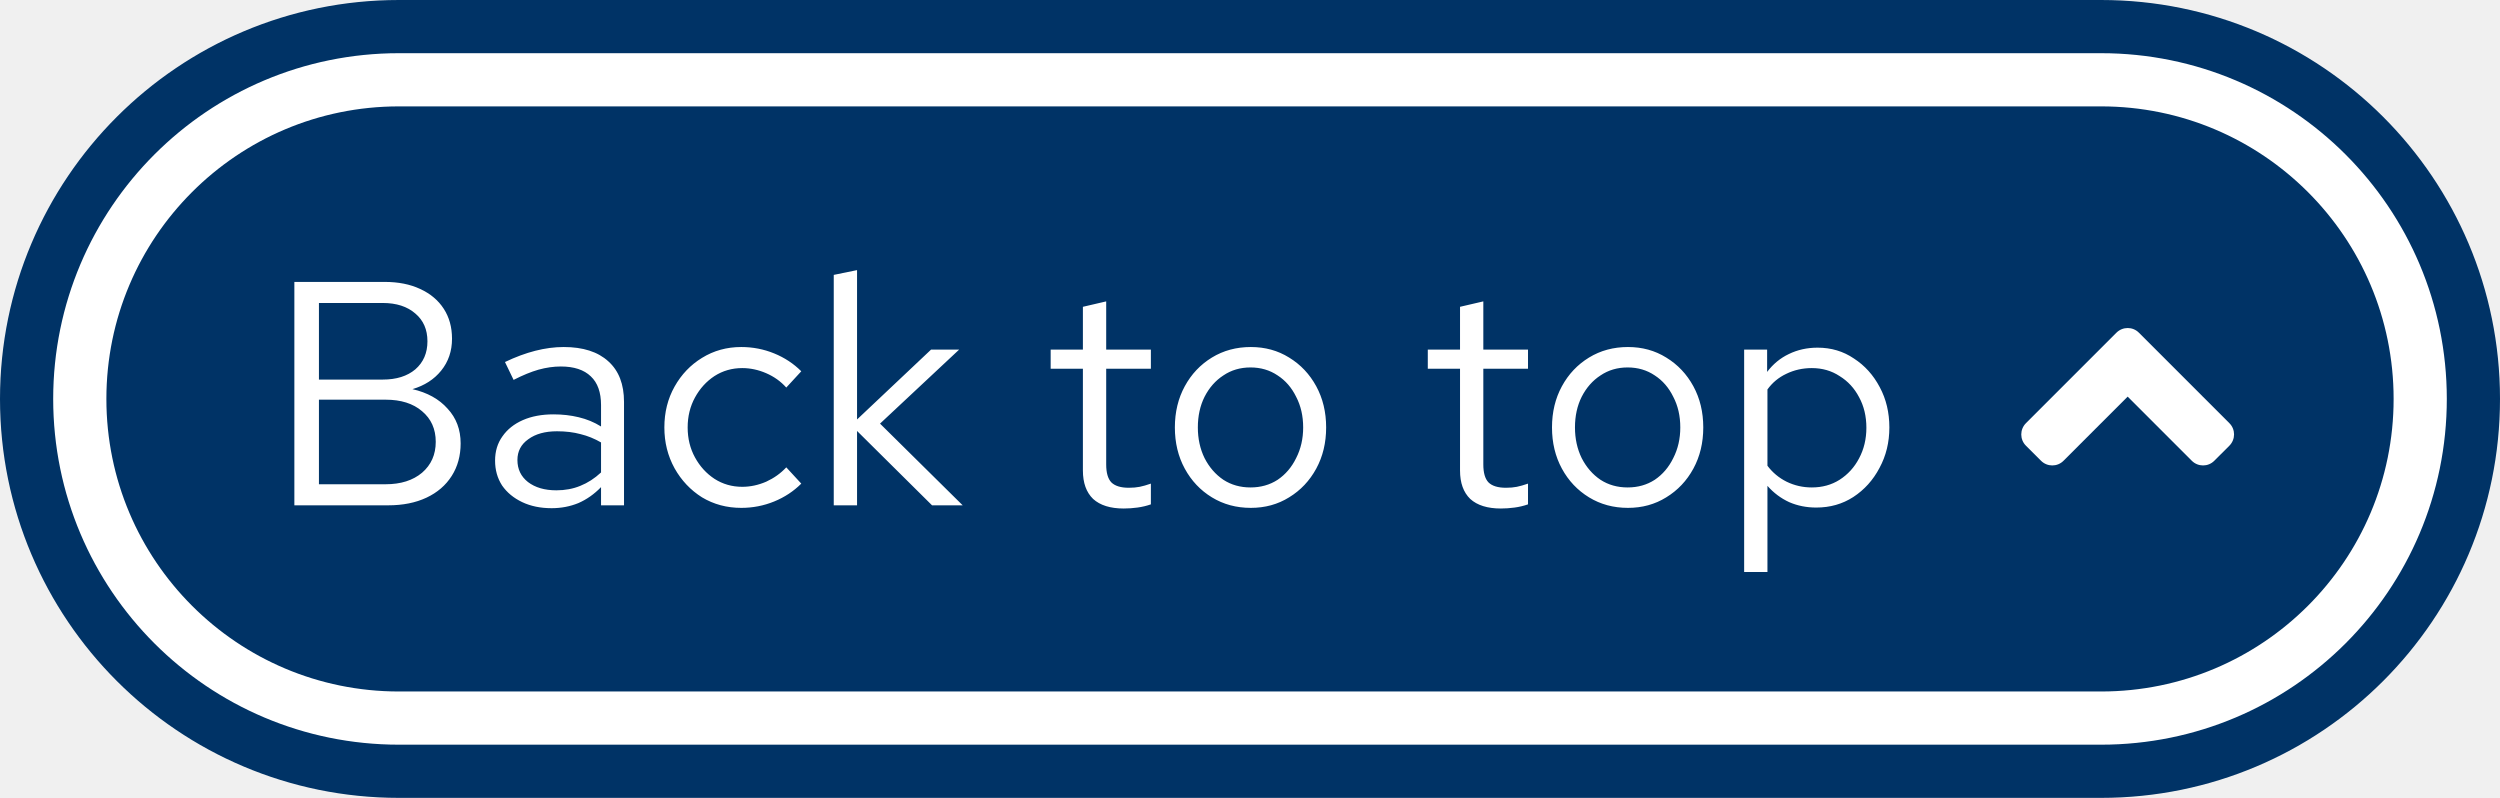
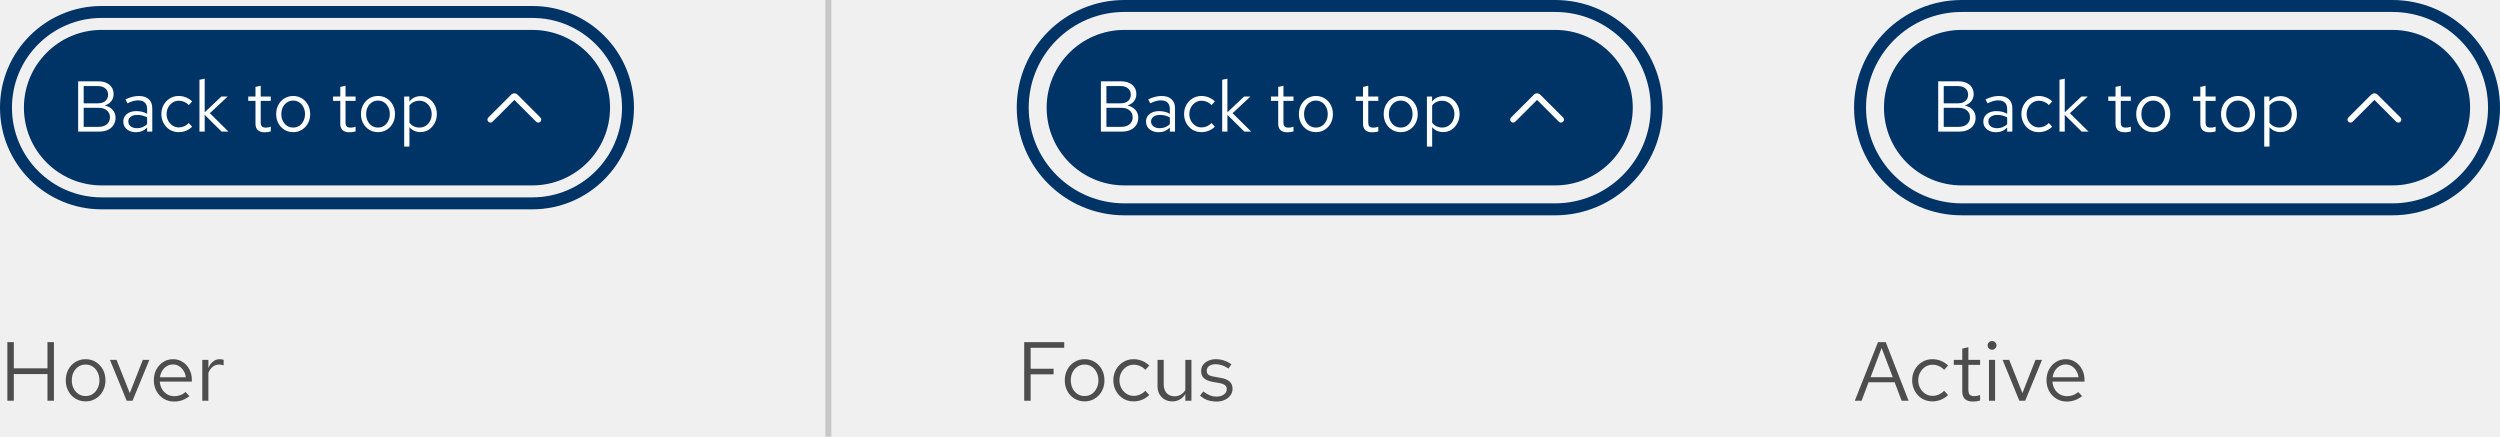
- <svg xmlns="http://www.w3.org/2000/svg" width="94" height="30" viewBox="0 0 94 30" fill="none">
-   <rect x="1" y="1" width="92" height="28" rx="14" fill="#003366" />
-   <rect x="1" y="1" width="92" height="28" rx="14" stroke="#003366" stroke-width="2" />
-   <path d="M11.068 19V10.6H14.464C14.976 10.6 15.42 10.688 15.796 10.864C16.18 11.04 16.476 11.288 16.684 11.608C16.892 11.928 16.996 12.304 16.996 12.736C16.996 13.2 16.86 13.6 16.588 13.936C16.324 14.264 15.964 14.496 15.508 14.632C16.068 14.76 16.508 15.004 16.828 15.364C17.156 15.716 17.32 16.152 17.32 16.672C17.32 17.136 17.208 17.544 16.984 17.896C16.76 18.248 16.444 18.52 16.036 18.712C15.628 18.904 15.148 19 14.596 19H11.068ZM11.992 14.272H14.392C14.904 14.272 15.312 14.144 15.616 13.888C15.92 13.624 16.072 13.272 16.072 12.832C16.072 12.392 15.92 12.044 15.616 11.788C15.312 11.524 14.904 11.392 14.392 11.392H11.992V14.272ZM11.992 18.208H14.5C15.068 18.208 15.524 18.064 15.868 17.776C16.212 17.48 16.384 17.092 16.384 16.612C16.384 16.132 16.212 15.748 15.868 15.46C15.532 15.172 15.076 15.028 14.5 15.028H11.992V18.208ZM20.739 19.108C20.323 19.108 19.955 19.032 19.635 18.88C19.315 18.728 19.063 18.52 18.879 18.256C18.703 17.984 18.615 17.672 18.615 17.32C18.615 16.968 18.707 16.664 18.891 16.408C19.075 16.144 19.331 15.94 19.659 15.796C19.987 15.652 20.371 15.58 20.811 15.58C21.147 15.58 21.463 15.616 21.759 15.688C22.063 15.76 22.343 15.876 22.599 16.036V15.232C22.599 14.752 22.471 14.392 22.215 14.152C21.959 13.904 21.583 13.78 21.087 13.78C20.815 13.78 20.535 13.82 20.247 13.9C19.967 13.98 19.655 14.108 19.311 14.284L18.987 13.612C19.771 13.236 20.507 13.048 21.195 13.048C21.923 13.048 22.483 13.228 22.875 13.588C23.267 13.94 23.463 14.448 23.463 15.112V19H22.599V18.316C22.343 18.58 22.059 18.78 21.747 18.916C21.435 19.044 21.099 19.108 20.739 19.108ZM19.455 17.296C19.455 17.64 19.587 17.916 19.851 18.124C20.123 18.332 20.479 18.436 20.919 18.436C21.247 18.436 21.547 18.38 21.819 18.268C22.099 18.156 22.359 17.988 22.599 17.764V16.636C22.351 16.492 22.095 16.388 21.831 16.324C21.567 16.252 21.271 16.216 20.943 16.216C20.495 16.216 20.135 16.316 19.863 16.516C19.591 16.708 19.455 16.968 19.455 17.296ZM27.872 19.096C27.328 19.096 26.836 18.964 26.396 18.7C25.964 18.428 25.62 18.064 25.364 17.608C25.108 17.144 24.98 16.632 24.98 16.072C24.98 15.504 25.108 14.992 25.364 14.536C25.62 14.08 25.964 13.72 26.396 13.456C26.836 13.184 27.328 13.048 27.872 13.048C28.304 13.048 28.716 13.128 29.108 13.288C29.5 13.448 29.84 13.672 30.128 13.96L29.564 14.572C29.356 14.34 29.104 14.16 28.808 14.032C28.512 13.904 28.212 13.84 27.908 13.84C27.524 13.84 27.176 13.94 26.864 14.14C26.56 14.34 26.316 14.608 26.132 14.944C25.948 15.28 25.856 15.656 25.856 16.072C25.856 16.488 25.948 16.864 26.132 17.2C26.316 17.536 26.56 17.804 26.864 18.004C27.176 18.204 27.524 18.304 27.908 18.304C28.212 18.304 28.512 18.24 28.808 18.112C29.104 17.976 29.356 17.796 29.564 17.572L30.128 18.184C29.84 18.472 29.5 18.696 29.108 18.856C28.716 19.016 28.304 19.096 27.872 19.096ZM31.349 19V10.336L32.225 10.156V15.772L35.009 13.144H36.065L33.089 15.928L36.197 19H35.045L32.225 16.204V19H31.349ZM42.253 19.12C41.749 19.12 41.365 19 41.101 18.76C40.845 18.512 40.717 18.156 40.717 17.692V13.864H39.505V13.144H40.717V11.536L41.593 11.332V13.144H43.273V13.864H41.593V17.464C41.593 17.776 41.657 18 41.785 18.136C41.921 18.272 42.141 18.34 42.445 18.34C42.597 18.34 42.733 18.328 42.853 18.304C42.973 18.28 43.113 18.24 43.273 18.184V18.964C43.113 19.02 42.945 19.06 42.769 19.084C42.593 19.108 42.421 19.12 42.253 19.12ZM47.031 19.096C46.487 19.096 45.999 18.964 45.567 18.7C45.135 18.436 44.795 18.076 44.547 17.62C44.299 17.164 44.175 16.648 44.175 16.072C44.175 15.496 44.299 14.98 44.547 14.524C44.795 14.068 45.135 13.708 45.567 13.444C45.999 13.18 46.487 13.048 47.031 13.048C47.567 13.048 48.047 13.18 48.471 13.444C48.903 13.708 49.243 14.068 49.491 14.524C49.739 14.98 49.863 15.496 49.863 16.072C49.863 16.648 49.739 17.164 49.491 17.62C49.243 18.076 48.903 18.436 48.471 18.7C48.047 18.964 47.567 19.096 47.031 19.096ZM47.019 18.328C47.403 18.328 47.743 18.232 48.039 18.04C48.335 17.84 48.567 17.568 48.735 17.224C48.911 16.88 48.999 16.496 48.999 16.072C48.999 15.64 48.911 15.256 48.735 14.92C48.567 14.576 48.335 14.308 48.039 14.116C47.743 13.916 47.403 13.816 47.019 13.816C46.635 13.816 46.295 13.916 45.999 14.116C45.703 14.308 45.467 14.576 45.291 14.92C45.123 15.256 45.039 15.64 45.039 16.072C45.039 16.496 45.123 16.88 45.291 17.224C45.467 17.568 45.703 17.84 45.999 18.04C46.295 18.232 46.635 18.328 47.019 18.328ZM56.433 19.12C55.929 19.12 55.545 19 55.281 18.76C55.025 18.512 54.897 18.156 54.897 17.692V13.864H53.685V13.144H54.897V11.536L55.773 11.332V13.144H57.453V13.864H55.773V17.464C55.773 17.776 55.837 18 55.965 18.136C56.101 18.272 56.321 18.34 56.625 18.34C56.777 18.34 56.913 18.328 57.033 18.304C57.153 18.28 57.293 18.24 57.453 18.184V18.964C57.293 19.02 57.125 19.06 56.949 19.084C56.773 19.108 56.601 19.12 56.433 19.12ZM61.211 19.096C60.667 19.096 60.179 18.964 59.747 18.7C59.315 18.436 58.975 18.076 58.727 17.62C58.479 17.164 58.355 16.648 58.355 16.072C58.355 15.496 58.479 14.98 58.727 14.524C58.975 14.068 59.315 13.708 59.747 13.444C60.179 13.18 60.667 13.048 61.211 13.048C61.747 13.048 62.227 13.18 62.651 13.444C63.083 13.708 63.423 14.068 63.671 14.524C63.919 14.98 64.043 15.496 64.043 16.072C64.043 16.648 63.919 17.164 63.671 17.62C63.423 18.076 63.083 18.436 62.651 18.7C62.227 18.964 61.747 19.096 61.211 19.096ZM61.199 18.328C61.583 18.328 61.923 18.232 62.219 18.04C62.515 17.84 62.747 17.568 62.915 17.224C63.091 16.88 63.179 16.496 63.179 16.072C63.179 15.64 63.091 15.256 62.915 14.92C62.747 14.576 62.515 14.308 62.219 14.116C61.923 13.916 61.583 13.816 61.199 13.816C60.815 13.816 60.475 13.916 60.179 14.116C59.883 14.308 59.647 14.576 59.471 14.92C59.303 15.256 59.219 15.64 59.219 16.072C59.219 16.496 59.303 16.88 59.471 17.224C59.647 17.568 59.883 17.84 60.179 18.04C60.475 18.232 60.815 18.328 61.199 18.328ZM65.58 21.508V13.144H66.444V13.984C66.668 13.688 66.94 13.464 67.26 13.312C67.588 13.152 67.948 13.072 68.34 13.072C68.852 13.072 69.308 13.208 69.708 13.48C70.116 13.744 70.44 14.104 70.68 14.56C70.92 15.008 71.04 15.512 71.04 16.072C71.04 16.632 70.916 17.14 70.668 17.596C70.428 18.052 70.1 18.416 69.684 18.688C69.276 18.952 68.812 19.084 68.292 19.084C67.924 19.084 67.584 19.016 67.272 18.88C66.96 18.736 66.688 18.532 66.456 18.268V21.508H65.58ZM68.124 18.328C68.516 18.328 68.864 18.232 69.168 18.04C69.48 17.84 69.724 17.572 69.9 17.236C70.084 16.892 70.176 16.508 70.176 16.084C70.176 15.652 70.084 15.268 69.9 14.932C69.724 14.596 69.48 14.332 69.168 14.14C68.864 13.94 68.516 13.84 68.124 13.84C67.78 13.84 67.46 13.912 67.164 14.056C66.876 14.192 66.64 14.388 66.456 14.644V17.512C66.648 17.768 66.888 17.968 67.176 18.112C67.472 18.256 67.788 18.328 68.124 18.328Z" fill="white" />
-   <path d="M79.577 12.51L76.176 15.911C75.941 16.146 75.941 16.526 76.176 16.759L76.742 17.324C76.977 17.559 77.357 17.559 77.589 17.324L80 14.913L82.411 17.324C82.646 17.559 83.026 17.559 83.258 17.324L83.824 16.759C84.059 16.523 84.059 16.143 83.824 15.911L80.423 12.51C80.193 12.275 79.812 12.275 79.577 12.51Z" fill="white" />
-   <rect x="3" y="3" width="88" height="24" rx="12" stroke="white" stroke-width="2" />
+ <svg xmlns="http://www.w3.org/2000/svg" width="418" height="73" viewBox="0 0 418 73" fill="none">
+   <path d="M310.126 67L314.004 57.2H315.292L319.114 67H317.952L316.79 63.92H312.422L311.26 67H310.126ZM312.758 63.066H316.468L314.606 58.18L312.758 63.066ZM323.085 67.112C322.45 67.112 321.876 66.958 321.363 66.65C320.859 66.333 320.457 65.908 320.159 65.376C319.86 64.835 319.711 64.237 319.711 63.584C319.711 62.921 319.86 62.324 320.159 61.792C320.457 61.26 320.859 60.84 321.363 60.532C321.876 60.215 322.45 60.056 323.085 60.056C323.589 60.056 324.069 60.149 324.527 60.336C324.984 60.523 325.381 60.784 325.717 61.12L325.059 61.834C324.816 61.563 324.522 61.353 324.177 61.204C323.831 61.055 323.481 60.98 323.127 60.98C322.679 60.98 322.273 61.097 321.909 61.33C321.554 61.563 321.269 61.876 321.055 62.268C320.84 62.66 320.733 63.099 320.733 63.584C320.733 64.069 320.84 64.508 321.055 64.9C321.269 65.292 321.554 65.605 321.909 65.838C322.273 66.071 322.679 66.188 323.127 66.188C323.481 66.188 323.831 66.113 324.177 65.964C324.522 65.805 324.816 65.595 325.059 65.334L325.717 66.048C325.381 66.384 324.984 66.645 324.527 66.832C324.069 67.019 323.589 67.112 323.085 67.112ZM329.883 67.14C329.295 67.14 328.847 67 328.539 66.72C328.24 66.431 328.091 66.015 328.091 65.474V61.008H326.677V60.168H328.091V58.292L329.113 58.054V60.168H331.073V61.008H329.113V65.208C329.113 65.572 329.187 65.833 329.337 65.992C329.495 66.151 329.752 66.23 330.107 66.23C330.284 66.23 330.443 66.216 330.583 66.188C330.723 66.16 330.886 66.113 331.073 66.048V66.958C330.886 67.023 330.69 67.07 330.485 67.098C330.279 67.126 330.079 67.14 329.883 67.14ZM332.556 67V60.168H333.578V67H332.556ZM333.074 58.474C332.868 58.474 332.691 58.404 332.542 58.264C332.402 58.115 332.332 57.942 332.332 57.746C332.332 57.55 332.402 57.382 332.542 57.242C332.691 57.093 332.868 57.018 333.074 57.018C333.279 57.018 333.452 57.093 333.592 57.242C333.741 57.382 333.816 57.55 333.816 57.746C333.816 57.942 333.741 58.115 333.592 58.264C333.452 58.404 333.279 58.474 333.074 58.474ZM337.633 67L334.833 60.168H335.939L338.151 65.726L340.335 60.168H341.427L338.613 67H337.633ZM345.562 67.14C344.927 67.14 344.353 66.986 343.84 66.678C343.326 66.361 342.92 65.936 342.622 65.404C342.323 64.863 342.174 64.256 342.174 63.584C342.174 62.912 342.314 62.31 342.594 61.778C342.883 61.246 343.27 60.826 343.756 60.518C344.241 60.21 344.782 60.056 345.38 60.056C345.986 60.056 346.523 60.21 346.99 60.518C347.466 60.817 347.839 61.227 348.11 61.75C348.39 62.263 348.53 62.847 348.53 63.5V63.808H343.168C343.205 64.275 343.331 64.695 343.546 65.068C343.77 65.432 344.059 65.721 344.414 65.936C344.778 66.141 345.174 66.244 345.604 66.244C345.958 66.244 346.299 66.183 346.626 66.062C346.962 65.931 347.246 65.759 347.48 65.544L348.124 66.23C347.732 66.538 347.326 66.767 346.906 66.916C346.486 67.065 346.038 67.14 345.562 67.14ZM343.196 63.08H347.522C347.475 62.669 347.349 62.305 347.144 61.988C346.948 61.661 346.696 61.405 346.388 61.218C346.089 61.031 345.753 60.938 345.38 60.938C345.006 60.938 344.666 61.031 344.358 61.218C344.05 61.395 343.793 61.647 343.588 61.974C343.392 62.291 343.261 62.66 343.196 63.08Z" fill="#4D4D4D" />
+   <path d="M315 18C315 10.82 320.82 5 328 5H400C407.18 5 413 10.82 413 18C413 25.18 407.18 31 400 31H328C320.82 31 315 25.18 315 18Z" fill="#003366" />
+   <path d="M324.068 22V13.6H327.464C327.976 13.6 328.42 13.688 328.796 13.864C329.18 14.04 329.476 14.288 329.684 14.608C329.892 14.928 329.996 15.304 329.996 15.736C329.996 16.2 329.86 16.6 329.588 16.936C329.324 17.264 328.964 17.496 328.508 17.632C329.068 17.76 329.508 18.004 329.828 18.364C330.156 18.716 330.32 19.152 330.32 19.672C330.32 20.136 330.208 20.544 329.984 20.896C329.76 21.248 329.444 21.52 329.036 21.712C328.628 21.904 328.148 22 327.596 22H324.068ZM324.992 17.272H327.392C327.904 17.272 328.312 17.144 328.616 16.888C328.92 16.624 329.072 16.272 329.072 15.832C329.072 15.392 328.92 15.044 328.616 14.788C328.312 14.524 327.904 14.392 327.392 14.392H324.992V17.272ZM324.992 21.208H327.5C328.068 21.208 328.524 21.064 328.868 20.776C329.212 20.48 329.384 20.092 329.384 19.612C329.384 19.132 329.212 18.748 328.868 18.46C328.532 18.172 328.076 18.028 327.5 18.028H324.992V21.208ZM333.739 22.108C333.323 22.108 332.955 22.032 332.635 21.88C332.315 21.728 332.063 21.52 331.879 21.256C331.703 20.984 331.615 20.672 331.615 20.32C331.615 19.968 331.707 19.664 331.891 19.408C332.075 19.144 332.331 18.94 332.659 18.796C332.987 18.652 333.371 18.58 333.811 18.58C334.147 18.58 334.463 18.616 334.759 18.688C335.063 18.76 335.343 18.876 335.599 19.036V18.232C335.599 17.752 335.471 17.392 335.215 17.152C334.959 16.904 334.583 16.78 334.087 16.78C333.815 16.78 333.535 16.82 333.247 16.9C332.967 16.98 332.655 17.108 332.311 17.284L331.987 16.612C332.771 16.236 333.507 16.048 334.195 16.048C334.923 16.048 335.483 16.228 335.875 16.588C336.267 16.94 336.463 17.448 336.463 18.112V22H335.599V21.316C335.343 21.58 335.059 21.78 334.747 21.916C334.435 22.044 334.099 22.108 333.739 22.108ZM332.455 20.296C332.455 20.64 332.587 20.916 332.851 21.124C333.123 21.332 333.479 21.436 333.919 21.436C334.247 21.436 334.547 21.38 334.819 21.268C335.099 21.156 335.359 20.988 335.599 20.764V19.636C335.351 19.492 335.095 19.388 334.831 19.324C334.567 19.252 334.271 19.216 333.943 19.216C333.495 19.216 333.135 19.316 332.863 19.516C332.591 19.708 332.455 19.968 332.455 20.296ZM340.872 22.096C340.328 22.096 339.836 21.964 339.396 21.7C338.964 21.428 338.62 21.064 338.364 20.608C338.108 20.144 337.98 19.632 337.98 19.072C337.98 18.504 338.108 17.992 338.364 17.536C338.62 17.08 338.964 16.72 339.396 16.456C339.836 16.184 340.328 16.048 340.872 16.048C341.304 16.048 341.716 16.128 342.108 16.288C342.5 16.448 342.84 16.672 343.128 16.96L342.564 17.572C342.356 17.34 342.104 17.16 341.808 17.032C341.512 16.904 341.212 16.84 340.908 16.84C340.524 16.84 340.176 16.94 339.864 17.14C339.56 17.34 339.316 17.608 339.132 17.944C338.948 18.28 338.856 18.656 338.856 19.072C338.856 19.488 338.948 19.864 339.132 20.2C339.316 20.536 339.56 20.804 339.864 21.004C340.176 21.204 340.524 21.304 340.908 21.304C341.212 21.304 341.512 21.24 341.808 21.112C342.104 20.976 342.356 20.796 342.564 20.572L343.128 21.184C342.84 21.472 342.5 21.696 342.108 21.856C341.716 22.016 341.304 22.096 340.872 22.096ZM344.349 22V13.336L345.225 13.156V18.772L348.009 16.144H349.065L346.089 18.928L349.197 22H348.045L345.225 19.204V22H344.349ZM355.253 22.12C354.749 22.12 354.365 22 354.101 21.76C353.845 21.512 353.717 21.156 353.717 20.692V16.864H352.505V16.144H353.717V14.536L354.593 14.332V16.144H356.273V16.864H354.593V20.464C354.593 20.776 354.657 21 354.785 21.136C354.921 21.272 355.141 21.34 355.445 21.34C355.597 21.34 355.733 21.328 355.853 21.304C355.973 21.28 356.113 21.24 356.273 21.184V21.964C356.113 22.02 355.945 22.06 355.769 22.084C355.593 22.108 355.421 22.12 355.253 22.12ZM360.031 22.096C359.487 22.096 358.999 21.964 358.567 21.7C358.135 21.436 357.795 21.076 357.547 20.62C357.299 20.164 357.175 19.648 357.175 19.072C357.175 18.496 357.299 17.98 357.547 17.524C357.795 17.068 358.135 16.708 358.567 16.444C358.999 16.18 359.487 16.048 360.031 16.048C360.567 16.048 361.047 16.18 361.471 16.444C361.903 16.708 362.243 17.068 362.491 17.524C362.739 17.98 362.863 18.496 362.863 19.072C362.863 19.648 362.739 20.164 362.491 20.62C362.243 21.076 361.903 21.436 361.471 21.7C361.047 21.964 360.567 22.096 360.031 22.096ZM360.019 21.328C360.403 21.328 360.743 21.232 361.039 21.04C361.335 20.84 361.567 20.568 361.735 20.224C361.911 19.88 361.999 19.496 361.999 19.072C361.999 18.64 361.911 18.256 361.735 17.92C361.567 17.576 361.335 17.308 361.039 17.116C360.743 16.916 360.403 16.816 360.019 16.816C359.635 16.816 359.295 16.916 358.999 17.116C358.703 17.308 358.467 17.576 358.291 17.92C358.123 18.256 358.039 18.64 358.039 19.072C358.039 19.496 358.123 19.88 358.291 20.224C358.467 20.568 358.703 20.84 358.999 21.04C359.295 21.232 359.635 21.328 360.019 21.328ZM369.433 22.12C368.929 22.12 368.545 22 368.281 21.76C368.025 21.512 367.897 21.156 367.897 20.692V16.864H366.685V16.144H367.897V14.536L368.773 14.332V16.144H370.453V16.864H368.773V20.464C368.773 20.776 368.837 21 368.965 21.136C369.101 21.272 369.321 21.34 369.625 21.34C369.777 21.34 369.913 21.328 370.033 21.304C370.153 21.28 370.293 21.24 370.453 21.184V21.964C370.293 22.02 370.125 22.06 369.949 22.084C369.773 22.108 369.601 22.12 369.433 22.12ZM374.211 22.096C373.667 22.096 373.179 21.964 372.747 21.7C372.315 21.436 371.975 21.076 371.727 20.62C371.479 20.164 371.355 19.648 371.355 19.072C371.355 18.496 371.479 17.98 371.727 17.524C371.975 17.068 372.315 16.708 372.747 16.444C373.179 16.18 373.667 16.048 374.211 16.048C374.747 16.048 375.227 16.18 375.651 16.444C376.083 16.708 376.423 17.068 376.671 17.524C376.919 17.98 377.043 18.496 377.043 19.072C377.043 19.648 376.919 20.164 376.671 20.62C376.423 21.076 376.083 21.436 375.651 21.7C375.227 21.964 374.747 22.096 374.211 22.096ZM374.199 21.328C374.583 21.328 374.923 21.232 375.219 21.04C375.515 20.84 375.747 20.568 375.915 20.224C376.091 19.88 376.179 19.496 376.179 19.072C376.179 18.64 376.091 18.256 375.915 17.92C375.747 17.576 375.515 17.308 375.219 17.116C374.923 16.916 374.583 16.816 374.199 16.816C373.815 16.816 373.475 16.916 373.179 17.116C372.883 17.308 372.647 17.576 372.471 17.92C372.303 18.256 372.219 18.64 372.219 19.072C372.219 19.496 372.303 19.88 372.471 20.224C372.647 20.568 372.883 20.84 373.179 21.04C373.475 21.232 373.815 21.328 374.199 21.328ZM378.58 24.508V16.144H379.444V16.984C379.668 16.688 379.94 16.464 380.26 16.312C380.588 16.152 380.948 16.072 381.34 16.072C381.852 16.072 382.308 16.208 382.708 16.48C383.116 16.744 383.44 17.104 383.68 17.56C383.92 18.008 384.04 18.512 384.04 19.072C384.04 19.632 383.916 20.14 383.668 20.596C383.428 21.052 383.1 21.416 382.684 21.688C382.276 21.952 381.812 22.084 381.292 22.084C380.924 22.084 380.584 22.016 380.272 21.88C379.96 21.736 379.688 21.532 379.456 21.268V24.508H378.58ZM381.124 21.328C381.516 21.328 381.864 21.232 382.168 21.04C382.48 20.84 382.724 20.572 382.9 20.236C383.084 19.892 383.176 19.508 383.176 19.084C383.176 18.652 383.084 18.268 382.9 17.932C382.724 17.596 382.48 17.332 382.168 17.14C381.864 16.94 381.516 16.84 381.124 16.84C380.78 16.84 380.46 16.912 380.164 17.056C379.876 17.192 379.64 17.388 379.456 17.644V20.512C379.648 20.768 379.888 20.968 380.176 21.112C380.472 21.256 380.788 21.328 381.124 21.328Z" fill="white" />
+   <g clip-path="url(#clip0_2001_5092)">
+     <path d="M401 20.5C400.872 20.5 400.744 20.451 400.647 20.353L397 16.707L393.354 20.353C393.158 20.549 392.842 20.549 392.646 20.353C392.451 20.158 392.451 19.842 392.646 19.646L396.47 15.823C396.762 15.531 397.238 15.531 397.53 15.823L401.354 19.646C401.549 19.842 401.549 20.158 401.354 20.353C401.256 20.451 401.128 20.5 401 20.5Z" fill="white" />
+   </g>
+   <rect x="311" y="1" width="106" height="34" rx="17" stroke="#003366" stroke-width="2" />
+   <path d="M171.246 67V57.2H177.938V58.152H172.324V61.652H176.16V62.59H172.324V67H171.246ZM181.361 67.112C180.726 67.112 180.157 66.958 179.653 66.65C179.149 66.342 178.752 65.922 178.463 65.39C178.174 64.858 178.029 64.256 178.029 63.584C178.029 62.912 178.174 62.31 178.463 61.778C178.752 61.246 179.149 60.826 179.653 60.518C180.157 60.21 180.726 60.056 181.361 60.056C181.986 60.056 182.546 60.21 183.041 60.518C183.545 60.826 183.942 61.246 184.231 61.778C184.52 62.31 184.665 62.912 184.665 63.584C184.665 64.256 184.52 64.858 184.231 65.39C183.942 65.922 183.545 66.342 183.041 66.65C182.546 66.958 181.986 67.112 181.361 67.112ZM181.347 66.216C181.795 66.216 182.192 66.104 182.537 65.88C182.882 65.647 183.153 65.329 183.349 64.928C183.554 64.527 183.657 64.079 183.657 63.584C183.657 63.08 183.554 62.632 183.349 62.24C183.153 61.839 182.882 61.526 182.537 61.302C182.192 61.069 181.795 60.952 181.347 60.952C180.899 60.952 180.502 61.069 180.157 61.302C179.812 61.526 179.536 61.839 179.331 62.24C179.135 62.632 179.037 63.08 179.037 63.584C179.037 64.079 179.135 64.527 179.331 64.928C179.536 65.329 179.812 65.647 180.157 65.88C180.502 66.104 180.899 66.216 181.347 66.216ZM189.524 67.112C188.89 67.112 188.316 66.958 187.802 66.65C187.298 66.333 186.897 65.908 186.598 65.376C186.3 64.835 186.15 64.237 186.15 63.584C186.15 62.921 186.3 62.324 186.598 61.792C186.897 61.26 187.298 60.84 187.802 60.532C188.316 60.215 188.89 60.056 189.524 60.056C190.028 60.056 190.509 60.149 190.966 60.336C191.424 60.523 191.82 60.784 192.156 61.12L191.498 61.834C191.256 61.563 190.962 61.353 190.616 61.204C190.271 61.055 189.921 60.98 189.566 60.98C189.118 60.98 188.712 61.097 188.348 61.33C187.994 61.563 187.709 61.876 187.494 62.268C187.28 62.66 187.172 63.099 187.172 63.584C187.172 64.069 187.28 64.508 187.494 64.9C187.709 65.292 187.994 65.605 188.348 65.838C188.712 66.071 189.118 66.188 189.566 66.188C189.921 66.188 190.271 66.113 190.616 65.964C190.962 65.805 191.256 65.595 191.498 65.334L192.156 66.048C191.82 66.384 191.424 66.645 190.966 66.832C190.509 67.019 190.028 67.112 189.524 67.112ZM196.017 67.112C195.532 67.112 195.103 67.005 194.729 66.79C194.356 66.575 194.062 66.277 193.847 65.894C193.642 65.511 193.539 65.073 193.539 64.578V60.168H194.575V64.284C194.575 64.891 194.739 65.371 195.065 65.726C195.392 66.081 195.835 66.258 196.395 66.258C196.778 66.258 197.119 66.169 197.417 65.992C197.725 65.815 197.982 65.558 198.187 65.222V60.168H199.209V67H198.187V65.894C197.926 66.295 197.613 66.599 197.249 66.804C196.895 67.009 196.484 67.112 196.017 67.112ZM203.42 67.14C202.86 67.14 202.342 67.056 201.866 66.888C201.39 66.711 200.984 66.459 200.648 66.132L201.194 65.46C201.605 65.759 201.983 65.978 202.328 66.118C202.673 66.249 203.028 66.314 203.392 66.314C203.887 66.314 204.297 66.197 204.624 65.964C204.951 65.731 205.114 65.432 205.114 65.068C205.114 64.788 205.016 64.569 204.82 64.41C204.633 64.251 204.321 64.13 203.882 64.046L202.762 63.85C202.099 63.729 201.609 63.523 201.292 63.234C200.984 62.945 200.83 62.553 200.83 62.058C200.83 61.666 200.933 61.321 201.138 61.022C201.353 60.723 201.647 60.49 202.02 60.322C202.393 60.145 202.818 60.056 203.294 60.056C203.761 60.056 204.204 60.126 204.624 60.266C205.044 60.397 205.469 60.611 205.898 60.91L205.394 61.624C205.039 61.372 204.685 61.19 204.33 61.078C203.975 60.957 203.616 60.896 203.252 60.896C202.804 60.896 202.445 60.994 202.174 61.19C201.903 61.386 201.768 61.652 201.768 61.988C201.768 62.268 201.852 62.483 202.02 62.632C202.197 62.781 202.505 62.893 202.944 62.968L204.092 63.178C204.783 63.299 205.287 63.509 205.604 63.808C205.921 64.107 206.08 64.508 206.08 65.012C206.08 65.413 205.963 65.777 205.73 66.104C205.497 66.421 205.179 66.673 204.778 66.86C204.377 67.047 203.924 67.14 203.42 67.14Z" fill="#4D4D4D" />
+   <path d="M175 18C175 10.82 180.82 5 188 5H260C267.18 5 273 10.82 273 18C273 25.18 267.18 31 260 31H188C180.82 31 175 25.18 175 18Z" fill="#003366" />
+   <path d="M184.068 22V13.6H187.464C187.976 13.6 188.42 13.688 188.796 13.864C189.18 14.04 189.476 14.288 189.684 14.608C189.892 14.928 189.996 15.304 189.996 15.736C189.996 16.2 189.86 16.6 189.588 16.936C189.324 17.264 188.964 17.496 188.508 17.632C189.068 17.76 189.508 18.004 189.828 18.364C190.156 18.716 190.32 19.152 190.32 19.672C190.32 20.136 190.208 20.544 189.984 20.896C189.76 21.248 189.444 21.52 189.036 21.712C188.628 21.904 188.148 22 187.596 22H184.068ZM184.992 17.272H187.392C187.904 17.272 188.312 17.144 188.616 16.888C188.92 16.624 189.072 16.272 189.072 15.832C189.072 15.392 188.92 15.044 188.616 14.788C188.312 14.524 187.904 14.392 187.392 14.392H184.992V17.272ZM184.992 21.208H187.5C188.068 21.208 188.524 21.064 188.868 20.776C189.212 20.48 189.384 20.092 189.384 19.612C189.384 19.132 189.212 18.748 188.868 18.46C188.532 18.172 188.076 18.028 187.5 18.028H184.992V21.208ZM193.739 22.108C193.323 22.108 192.955 22.032 192.635 21.88C192.315 21.728 192.063 21.52 191.879 21.256C191.703 20.984 191.615 20.672 191.615 20.32C191.615 19.968 191.707 19.664 191.891 19.408C192.075 19.144 192.331 18.94 192.659 18.796C192.987 18.652 193.371 18.58 193.811 18.58C194.147 18.58 194.463 18.616 194.759 18.688C195.063 18.76 195.343 18.876 195.599 19.036V18.232C195.599 17.752 195.471 17.392 195.215 17.152C194.959 16.904 194.583 16.78 194.087 16.78C193.815 16.78 193.535 16.82 193.247 16.9C192.967 16.98 192.655 17.108 192.311 17.284L191.987 16.612C192.771 16.236 193.507 16.048 194.195 16.048C194.923 16.048 195.483 16.228 195.875 16.588C196.267 16.94 196.463 17.448 196.463 18.112V22H195.599V21.316C195.343 21.58 195.059 21.78 194.747 21.916C194.435 22.044 194.099 22.108 193.739 22.108ZM192.455 20.296C192.455 20.64 192.587 20.916 192.851 21.124C193.123 21.332 193.479 21.436 193.919 21.436C194.247 21.436 194.547 21.38 194.819 21.268C195.099 21.156 195.359 20.988 195.599 20.764V19.636C195.351 19.492 195.095 19.388 194.831 19.324C194.567 19.252 194.271 19.216 193.943 19.216C193.495 19.216 193.135 19.316 192.863 19.516C192.591 19.708 192.455 19.968 192.455 20.296ZM200.872 22.096C200.328 22.096 199.836 21.964 199.396 21.7C198.964 21.428 198.62 21.064 198.364 20.608C198.108 20.144 197.98 19.632 197.98 19.072C197.98 18.504 198.108 17.992 198.364 17.536C198.62 17.08 198.964 16.72 199.396 16.456C199.836 16.184 200.328 16.048 200.872 16.048C201.304 16.048 201.716 16.128 202.108 16.288C202.5 16.448 202.84 16.672 203.128 16.96L202.564 17.572C202.356 17.34 202.104 17.16 201.808 17.032C201.512 16.904 201.212 16.84 200.908 16.84C200.524 16.84 200.176 16.94 199.864 17.14C199.56 17.34 199.316 17.608 199.132 17.944C198.948 18.28 198.856 18.656 198.856 19.072C198.856 19.488 198.948 19.864 199.132 20.2C199.316 20.536 199.56 20.804 199.864 21.004C200.176 21.204 200.524 21.304 200.908 21.304C201.212 21.304 201.512 21.24 201.808 21.112C202.104 20.976 202.356 20.796 202.564 20.572L203.128 21.184C202.84 21.472 202.5 21.696 202.108 21.856C201.716 22.016 201.304 22.096 200.872 22.096ZM204.349 22V13.336L205.225 13.156V18.772L208.009 16.144H209.065L206.089 18.928L209.197 22H208.045L205.225 19.204V22H204.349ZM215.253 22.12C214.749 22.12 214.365 22 214.101 21.76C213.845 21.512 213.717 21.156 213.717 20.692V16.864H212.505V16.144H213.717V14.536L214.593 14.332V16.144H216.273V16.864H214.593V20.464C214.593 20.776 214.657 21 214.785 21.136C214.921 21.272 215.141 21.34 215.445 21.34C215.597 21.34 215.733 21.328 215.853 21.304C215.973 21.28 216.113 21.24 216.273 21.184V21.964C216.113 22.02 215.945 22.06 215.769 22.084C215.593 22.108 215.421 22.12 215.253 22.12ZM220.031 22.096C219.487 22.096 218.999 21.964 218.567 21.7C218.135 21.436 217.795 21.076 217.547 20.62C217.299 20.164 217.175 19.648 217.175 19.072C217.175 18.496 217.299 17.98 217.547 17.524C217.795 17.068 218.135 16.708 218.567 16.444C218.999 16.18 219.487 16.048 220.031 16.048C220.567 16.048 221.047 16.18 221.471 16.444C221.903 16.708 222.243 17.068 222.491 17.524C222.739 17.98 222.863 18.496 222.863 19.072C222.863 19.648 222.739 20.164 222.491 20.62C222.243 21.076 221.903 21.436 221.471 21.7C221.047 21.964 220.567 22.096 220.031 22.096ZM220.019 21.328C220.403 21.328 220.743 21.232 221.039 21.04C221.335 20.84 221.567 20.568 221.735 20.224C221.911 19.88 221.999 19.496 221.999 19.072C221.999 18.64 221.911 18.256 221.735 17.92C221.567 17.576 221.335 17.308 221.039 17.116C220.743 16.916 220.403 16.816 220.019 16.816C219.635 16.816 219.295 16.916 218.999 17.116C218.703 17.308 218.467 17.576 218.291 17.92C218.123 18.256 218.039 18.64 218.039 19.072C218.039 19.496 218.123 19.88 218.291 20.224C218.467 20.568 218.703 20.84 218.999 21.04C219.295 21.232 219.635 21.328 220.019 21.328ZM229.433 22.12C228.929 22.12 228.545 22 228.281 21.76C228.025 21.512 227.897 21.156 227.897 20.692V16.864H226.685V16.144H227.897V14.536L228.773 14.332V16.144H230.453V16.864H228.773V20.464C228.773 20.776 228.837 21 228.965 21.136C229.101 21.272 229.321 21.34 229.625 21.34C229.777 21.34 229.913 21.328 230.033 21.304C230.153 21.28 230.293 21.24 230.453 21.184V21.964C230.293 22.02 230.125 22.06 229.949 22.084C229.773 22.108 229.601 22.12 229.433 22.12ZM234.211 22.096C233.667 22.096 233.179 21.964 232.747 21.7C232.315 21.436 231.975 21.076 231.727 20.62C231.479 20.164 231.355 19.648 231.355 19.072C231.355 18.496 231.479 17.98 231.727 17.524C231.975 17.068 232.315 16.708 232.747 16.444C233.179 16.18 233.667 16.048 234.211 16.048C234.747 16.048 235.227 16.18 235.651 16.444C236.083 16.708 236.423 17.068 236.671 17.524C236.919 17.98 237.043 18.496 237.043 19.072C237.043 19.648 236.919 20.164 236.671 20.62C236.423 21.076 236.083 21.436 235.651 21.7C235.227 21.964 234.747 22.096 234.211 22.096ZM234.199 21.328C234.583 21.328 234.923 21.232 235.219 21.04C235.515 20.84 235.747 20.568 235.915 20.224C236.091 19.88 236.179 19.496 236.179 19.072C236.179 18.64 236.091 18.256 235.915 17.92C235.747 17.576 235.515 17.308 235.219 17.116C234.923 16.916 234.583 16.816 234.199 16.816C233.815 16.816 233.475 16.916 233.179 17.116C232.883 17.308 232.647 17.576 232.471 17.92C232.303 18.256 232.219 18.64 232.219 19.072C232.219 19.496 232.303 19.88 232.471 20.224C232.647 20.568 232.883 20.84 233.179 21.04C233.475 21.232 233.815 21.328 234.199 21.328ZM238.58 24.508V16.144H239.444V16.984C239.668 16.688 239.94 16.464 240.26 16.312C240.588 16.152 240.948 16.072 241.34 16.072C241.852 16.072 242.308 16.208 242.708 16.48C243.116 16.744 243.44 17.104 243.68 17.56C243.92 18.008 244.04 18.512 244.04 19.072C244.04 19.632 243.916 20.14 243.668 20.596C243.428 21.052 243.1 21.416 242.684 21.688C242.276 21.952 241.812 22.084 241.292 22.084C240.924 22.084 240.584 22.016 240.272 21.88C239.96 21.736 239.688 21.532 239.456 21.268V24.508H238.58ZM241.124 21.328C241.516 21.328 241.864 21.232 242.168 21.04C242.48 20.84 242.724 20.572 242.9 20.236C243.084 19.892 243.176 19.508 243.176 19.084C243.176 18.652 243.084 18.268 242.9 17.932C242.724 17.596 242.48 17.332 242.168 17.14C241.864 16.94 241.516 16.84 241.124 16.84C240.78 16.84 240.46 16.912 240.164 17.056C239.876 17.192 239.64 17.388 239.456 17.644V20.512C239.648 20.768 239.888 20.968 240.176 21.112C240.472 21.256 240.788 21.328 241.124 21.328Z" fill="white" />
+   <g clip-path="url(#clip1_2001_5092)">
+     <path d="M261 20.5C260.872 20.5 260.744 20.451 260.646 20.353L257 16.707L253.353 20.353C253.158 20.549 252.842 20.549 252.646 20.353C252.451 20.158 252.451 19.842 252.646 19.646L256.47 15.823C256.762 15.531 257.238 15.531 257.53 15.823L261.353 19.646C261.549 19.842 261.549 20.158 261.353 20.353C261.256 20.451 261.128 20.5 261 20.5Z" fill="white" />
+   </g>
+   <rect x="171" y="1" width="106" height="34" rx="17" stroke="#003366" stroke-width="2" />
+   <line x1="138.5" y1="2.18557e-08" x2="138.5" y2="73" stroke="#C7C7C7" />
+   <path d="M1.232 67V57.2H2.31V61.582H7.938V57.2H9.016V67H7.938V62.548H2.31V67H1.232ZM14.328 67.112C13.693 67.112 13.124 66.958 12.62 66.65C12.116 66.342 11.719 65.922 11.43 65.39C11.141 64.858 10.996 64.256 10.996 63.584C10.996 62.912 11.141 62.31 11.43 61.778C11.719 61.246 12.116 60.826 12.62 60.518C13.124 60.21 13.693 60.056 14.328 60.056C14.953 60.056 15.513 60.21 16.008 60.518C16.512 60.826 16.909 61.246 17.198 61.778C17.487 62.31 17.632 62.912 17.632 63.584C17.632 64.256 17.487 64.858 17.198 65.39C16.909 65.922 16.512 66.342 16.008 66.65C15.513 66.958 14.953 67.112 14.328 67.112ZM14.314 66.216C14.762 66.216 15.159 66.104 15.504 65.88C15.849 65.647 16.12 65.329 16.316 64.928C16.521 64.527 16.624 64.079 16.624 63.584C16.624 63.08 16.521 62.632 16.316 62.24C16.12 61.839 15.849 61.526 15.504 61.302C15.159 61.069 14.762 60.952 14.314 60.952C13.866 60.952 13.469 61.069 13.124 61.302C12.779 61.526 12.503 61.839 12.298 62.24C12.102 62.632 12.004 63.08 12.004 63.584C12.004 64.079 12.102 64.527 12.298 64.928C12.503 65.329 12.779 65.647 13.124 65.88C13.469 66.104 13.866 66.216 14.314 66.216ZM21.18 67L18.38 60.168H19.486L21.698 65.726L23.882 60.168H24.974L22.16 67H21.18ZM29.108 67.14C28.474 67.14 27.9 66.986 27.387 66.678C26.873 66.361 26.467 65.936 26.169 65.404C25.87 64.863 25.721 64.256 25.721 63.584C25.721 62.912 25.86 62.31 26.14 61.778C26.43 61.246 26.817 60.826 27.302 60.518C27.788 60.21 28.329 60.056 28.927 60.056C29.533 60.056 30.07 60.21 30.537 60.518C31.012 60.817 31.386 61.227 31.657 61.75C31.936 62.263 32.077 62.847 32.077 63.5V63.808H26.715C26.752 64.275 26.878 64.695 27.093 65.068C27.317 65.432 27.606 65.721 27.96 65.936C28.325 66.141 28.721 66.244 29.151 66.244C29.505 66.244 29.846 66.183 30.172 66.062C30.509 65.931 30.793 65.759 31.026 65.544L31.671 66.23C31.279 66.538 30.872 66.767 30.453 66.916C30.032 67.065 29.584 67.14 29.108 67.14ZM26.742 63.08H31.069C31.022 62.669 30.896 62.305 30.691 61.988C30.494 61.661 30.242 61.405 29.934 61.218C29.636 61.031 29.3 60.938 28.927 60.938C28.553 60.938 28.212 61.031 27.904 61.218C27.596 61.395 27.34 61.647 27.134 61.974C26.939 62.291 26.808 62.66 26.742 63.08ZM33.822 67V60.168H34.843V61.568C35.021 61.092 35.273 60.723 35.599 60.462C35.935 60.191 36.318 60.056 36.748 60.056C36.869 60.056 36.981 60.065 37.084 60.084C37.186 60.093 37.289 60.117 37.392 60.154V61.078C37.279 61.041 37.158 61.013 37.028 60.994C36.906 60.966 36.789 60.952 36.678 60.952C36.258 60.952 35.889 61.073 35.572 61.316C35.264 61.559 35.021 61.899 34.843 62.338V67H33.822Z" fill="#4D4D4D" />
+   <path d="M4 18C4 10.82 9.82 5 17 5H89C96.18 5 102 10.82 102 18C102 25.18 96.18 31 89 31H17C9.82 31 4 25.18 4 18Z" fill="#003366" />
+   <path d="M13.068 22V13.6H16.464C16.976 13.6 17.42 13.688 17.796 13.864C18.18 14.04 18.476 14.288 18.684 14.608C18.892 14.928 18.996 15.304 18.996 15.736C18.996 16.2 18.86 16.6 18.588 16.936C18.324 17.264 17.964 17.496 17.508 17.632C18.068 17.76 18.508 18.004 18.828 18.364C19.156 18.716 19.32 19.152 19.32 19.672C19.32 20.136 19.208 20.544 18.984 20.896C18.76 21.248 18.444 21.52 18.036 21.712C17.628 21.904 17.148 22 16.596 22H13.068ZM13.992 17.272H16.392C16.904 17.272 17.312 17.144 17.616 16.888C17.92 16.624 18.072 16.272 18.072 15.832C18.072 15.392 17.92 15.044 17.616 14.788C17.312 14.524 16.904 14.392 16.392 14.392H13.992V17.272ZM13.992 21.208H16.5C17.068 21.208 17.524 21.064 17.868 20.776C18.212 20.48 18.384 20.092 18.384 19.612C18.384 19.132 18.212 18.748 17.868 18.46C17.532 18.172 17.076 18.028 16.5 18.028H13.992V21.208ZM22.739 22.108C22.323 22.108 21.955 22.032 21.635 21.88C21.315 21.728 21.063 21.52 20.879 21.256C20.703 20.984 20.615 20.672 20.615 20.32C20.615 19.968 20.707 19.664 20.891 19.408C21.075 19.144 21.331 18.94 21.659 18.796C21.987 18.652 22.371 18.58 22.811 18.58C23.147 18.58 23.463 18.616 23.759 18.688C24.063 18.76 24.343 18.876 24.599 19.036V18.232C24.599 17.752 24.471 17.392 24.215 17.152C23.959 16.904 23.583 16.78 23.087 16.78C22.815 16.78 22.535 16.82 22.247 16.9C21.967 16.98 21.655 17.108 21.311 17.284L20.987 16.612C21.771 16.236 22.507 16.048 23.195 16.048C23.923 16.048 24.483 16.228 24.875 16.588C25.267 16.94 25.463 17.448 25.463 18.112V22H24.599V21.316C24.343 21.58 24.059 21.78 23.747 21.916C23.435 22.044 23.099 22.108 22.739 22.108ZM21.455 20.296C21.455 20.64 21.587 20.916 21.851 21.124C22.123 21.332 22.479 21.436 22.919 21.436C23.247 21.436 23.547 21.38 23.819 21.268C24.099 21.156 24.359 20.988 24.599 20.764V19.636C24.351 19.492 24.095 19.388 23.831 19.324C23.567 19.252 23.271 19.216 22.943 19.216C22.495 19.216 22.135 19.316 21.863 19.516C21.591 19.708 21.455 19.968 21.455 20.296ZM29.872 22.096C29.328 22.096 28.836 21.964 28.396 21.7C27.964 21.428 27.62 21.064 27.364 20.608C27.108 20.144 26.98 19.632 26.98 19.072C26.98 18.504 27.108 17.992 27.364 17.536C27.62 17.08 27.964 16.72 28.396 16.456C28.836 16.184 29.328 16.048 29.872 16.048C30.304 16.048 30.716 16.128 31.108 16.288C31.5 16.448 31.84 16.672 32.128 16.96L31.564 17.572C31.356 17.34 31.104 17.16 30.808 17.032C30.512 16.904 30.212 16.84 29.908 16.84C29.524 16.84 29.176 16.94 28.864 17.14C28.56 17.34 28.316 17.608 28.132 17.944C27.948 18.28 27.856 18.656 27.856 19.072C27.856 19.488 27.948 19.864 28.132 20.2C28.316 20.536 28.56 20.804 28.864 21.004C29.176 21.204 29.524 21.304 29.908 21.304C30.212 21.304 30.512 21.24 30.808 21.112C31.104 20.976 31.356 20.796 31.564 20.572L32.128 21.184C31.84 21.472 31.5 21.696 31.108 21.856C30.716 22.016 30.304 22.096 29.872 22.096ZM33.349 22V13.336L34.225 13.156V18.772L37.009 16.144H38.065L35.089 18.928L38.197 22H37.045L34.225 19.204V22H33.349ZM44.253 22.12C43.749 22.12 43.365 22 43.101 21.76C42.845 21.512 42.717 21.156 42.717 20.692V16.864H41.505V16.144H42.717V14.536L43.593 14.332V16.144H45.273V16.864H43.593V20.464C43.593 20.776 43.657 21 43.785 21.136C43.921 21.272 44.141 21.34 44.445 21.34C44.597 21.34 44.733 21.328 44.853 21.304C44.973 21.28 45.113 21.24 45.273 21.184V21.964C45.113 22.02 44.945 22.06 44.769 22.084C44.593 22.108 44.421 22.12 44.253 22.12ZM49.031 22.096C48.487 22.096 47.999 21.964 47.567 21.7C47.135 21.436 46.795 21.076 46.547 20.62C46.299 20.164 46.175 19.648 46.175 19.072C46.175 18.496 46.299 17.98 46.547 17.524C46.795 17.068 47.135 16.708 47.567 16.444C47.999 16.18 48.487 16.048 49.031 16.048C49.567 16.048 50.047 16.18 50.471 16.444C50.903 16.708 51.243 17.068 51.491 17.524C51.739 17.98 51.863 18.496 51.863 19.072C51.863 19.648 51.739 20.164 51.491 20.62C51.243 21.076 50.903 21.436 50.471 21.7C50.047 21.964 49.567 22.096 49.031 22.096ZM49.019 21.328C49.403 21.328 49.743 21.232 50.039 21.04C50.335 20.84 50.567 20.568 50.735 20.224C50.911 19.88 50.999 19.496 50.999 19.072C50.999 18.64 50.911 18.256 50.735 17.92C50.567 17.576 50.335 17.308 50.039 17.116C49.743 16.916 49.403 16.816 49.019 16.816C48.635 16.816 48.295 16.916 47.999 17.116C47.703 17.308 47.467 17.576 47.291 17.92C47.123 18.256 47.039 18.64 47.039 19.072C47.039 19.496 47.123 19.88 47.291 20.224C47.467 20.568 47.703 20.84 47.999 21.04C48.295 21.232 48.635 21.328 49.019 21.328ZM58.433 22.12C57.929 22.12 57.545 22 57.281 21.76C57.025 21.512 56.897 21.156 56.897 20.692V16.864H55.685V16.144H56.897V14.536L57.773 14.332V16.144H59.453V16.864H57.773V20.464C57.773 20.776 57.837 21 57.965 21.136C58.101 21.272 58.321 21.34 58.625 21.34C58.777 21.34 58.913 21.328 59.033 21.304C59.153 21.28 59.293 21.24 59.453 21.184V21.964C59.293 22.02 59.125 22.06 58.949 22.084C58.773 22.108 58.601 22.12 58.433 22.12ZM63.211 22.096C62.667 22.096 62.179 21.964 61.747 21.7C61.315 21.436 60.975 21.076 60.727 20.62C60.479 20.164 60.355 19.648 60.355 19.072C60.355 18.496 60.479 17.98 60.727 17.524C60.975 17.068 61.315 16.708 61.747 16.444C62.179 16.18 62.667 16.048 63.211 16.048C63.747 16.048 64.227 16.18 64.651 16.444C65.083 16.708 65.423 17.068 65.671 17.524C65.919 17.98 66.043 18.496 66.043 19.072C66.043 19.648 65.919 20.164 65.671 20.62C65.423 21.076 65.083 21.436 64.651 21.7C64.227 21.964 63.747 22.096 63.211 22.096ZM63.199 21.328C63.583 21.328 63.923 21.232 64.219 21.04C64.515 20.84 64.747 20.568 64.915 20.224C65.091 19.88 65.179 19.496 65.179 19.072C65.179 18.64 65.091 18.256 64.915 17.92C64.747 17.576 64.515 17.308 64.219 17.116C63.923 16.916 63.583 16.816 63.199 16.816C62.815 16.816 62.475 16.916 62.179 17.116C61.883 17.308 61.647 17.576 61.471 17.92C61.303 18.256 61.219 18.64 61.219 19.072C61.219 19.496 61.303 19.88 61.471 20.224C61.647 20.568 61.883 20.84 62.179 21.04C62.475 21.232 62.815 21.328 63.199 21.328ZM67.58 24.508V16.144H68.444V16.984C68.668 16.688 68.94 16.464 69.26 16.312C69.588 16.152 69.948 16.072 70.34 16.072C70.852 16.072 71.308 16.208 71.708 16.48C72.116 16.744 72.44 17.104 72.68 17.56C72.92 18.008 73.04 18.512 73.04 19.072C73.04 19.632 72.916 20.14 72.668 20.596C72.428 21.052 72.1 21.416 71.684 21.688C71.276 21.952 70.812 22.084 70.292 22.084C69.924 22.084 69.584 22.016 69.272 21.88C68.96 21.736 68.688 21.532 68.456 21.268V24.508H67.58ZM70.124 21.328C70.516 21.328 70.864 21.232 71.168 21.04C71.48 20.84 71.724 20.572 71.9 20.236C72.084 19.892 72.176 19.508 72.176 19.084C72.176 18.652 72.084 18.268 71.9 17.932C71.724 17.596 71.48 17.332 71.168 17.14C70.864 16.94 70.516 16.84 70.124 16.84C69.78 16.84 69.46 16.912 69.164 17.056C68.876 17.192 68.64 17.388 68.456 17.644V20.512C68.648 20.768 68.888 20.968 69.176 21.112C69.472 21.256 69.788 21.328 70.124 21.328Z" fill="white" />
+   <g clip-path="url(#clip2_2001_5092)">
+     <path d="M90 20.5C89.872 20.5 89.744 20.451 89.647 20.353L86 16.707L82.353 20.353C82.158 20.549 81.842 20.549 81.646 20.353C81.451 20.158 81.451 19.842 81.646 19.646L85.47 15.823C85.762 15.531 86.238 15.531 86.53 15.823L90.353 19.646C90.549 19.842 90.549 20.158 90.353 20.353C90.256 20.451 90.128 20.5 90 20.5Z" fill="white" />
+   </g>
+   <rect x="1" y="2" width="104" height="32" rx="16" stroke="#003366" stroke-width="2" />
+   <defs>
+     <clipPath id="clip0_2001_5092">
+       <rect width="10" height="10" fill="white" transform="translate(392 13)" />
+     </clipPath>
+     <clipPath id="clip1_2001_5092">
+       <rect width="10" height="10" fill="white" transform="translate(252 13)" />
+     </clipPath>
+     <clipPath id="clip2_2001_5092">
+       <rect width="10" height="10" fill="white" transform="translate(81 13)" />
+     </clipPath>
+   </defs>
</svg>
